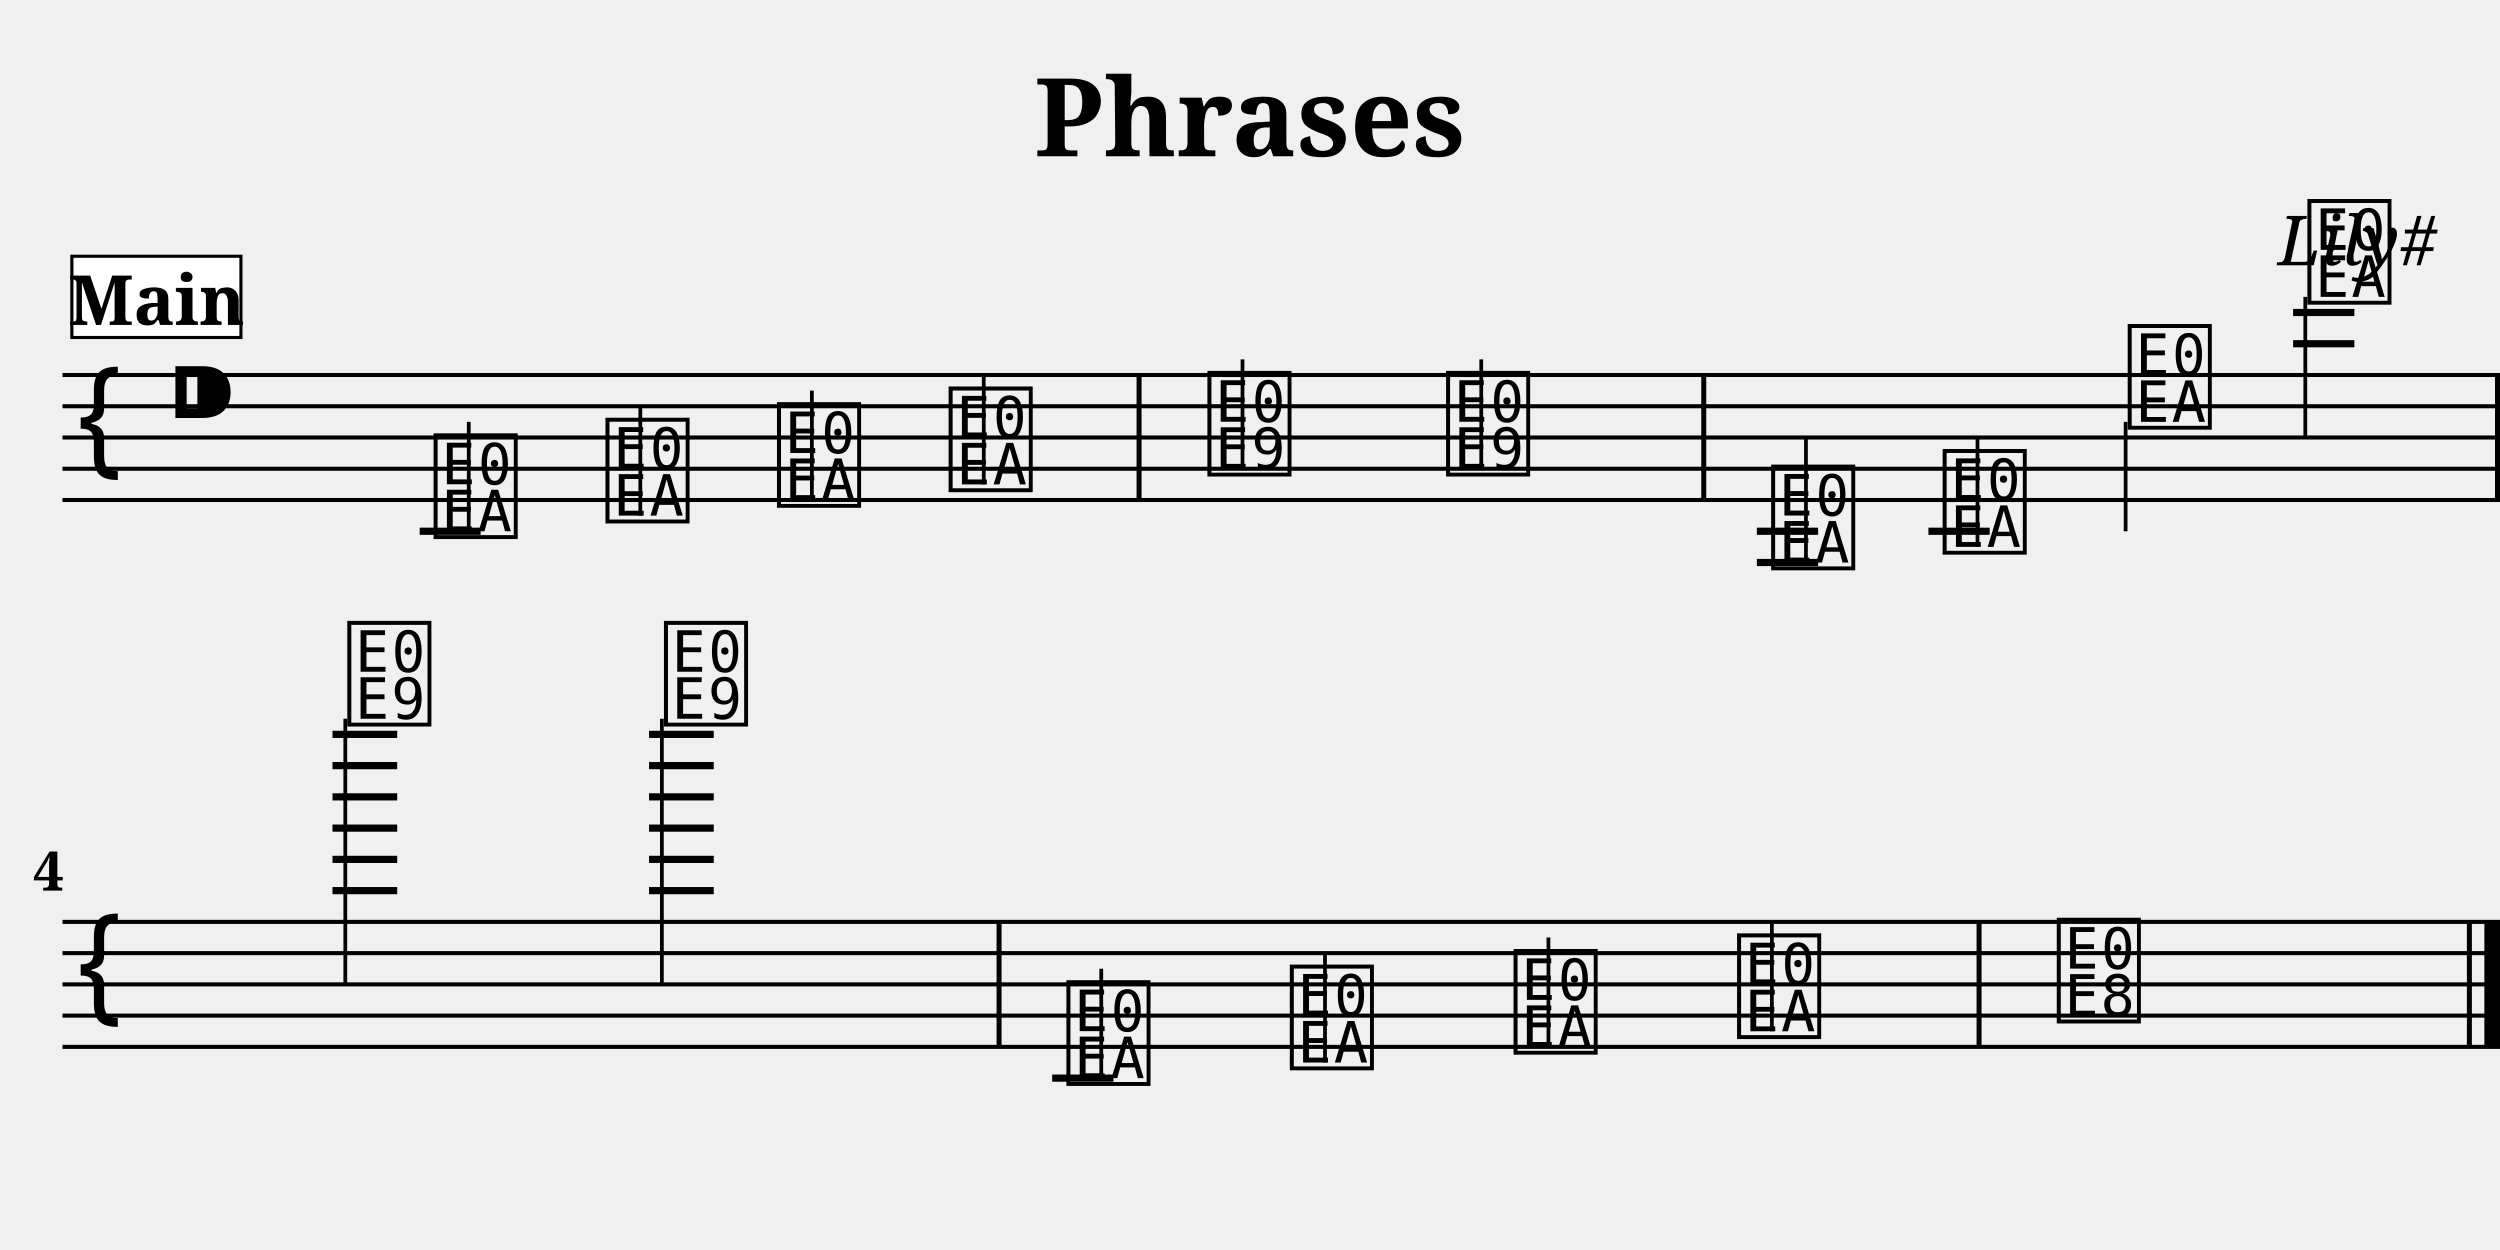
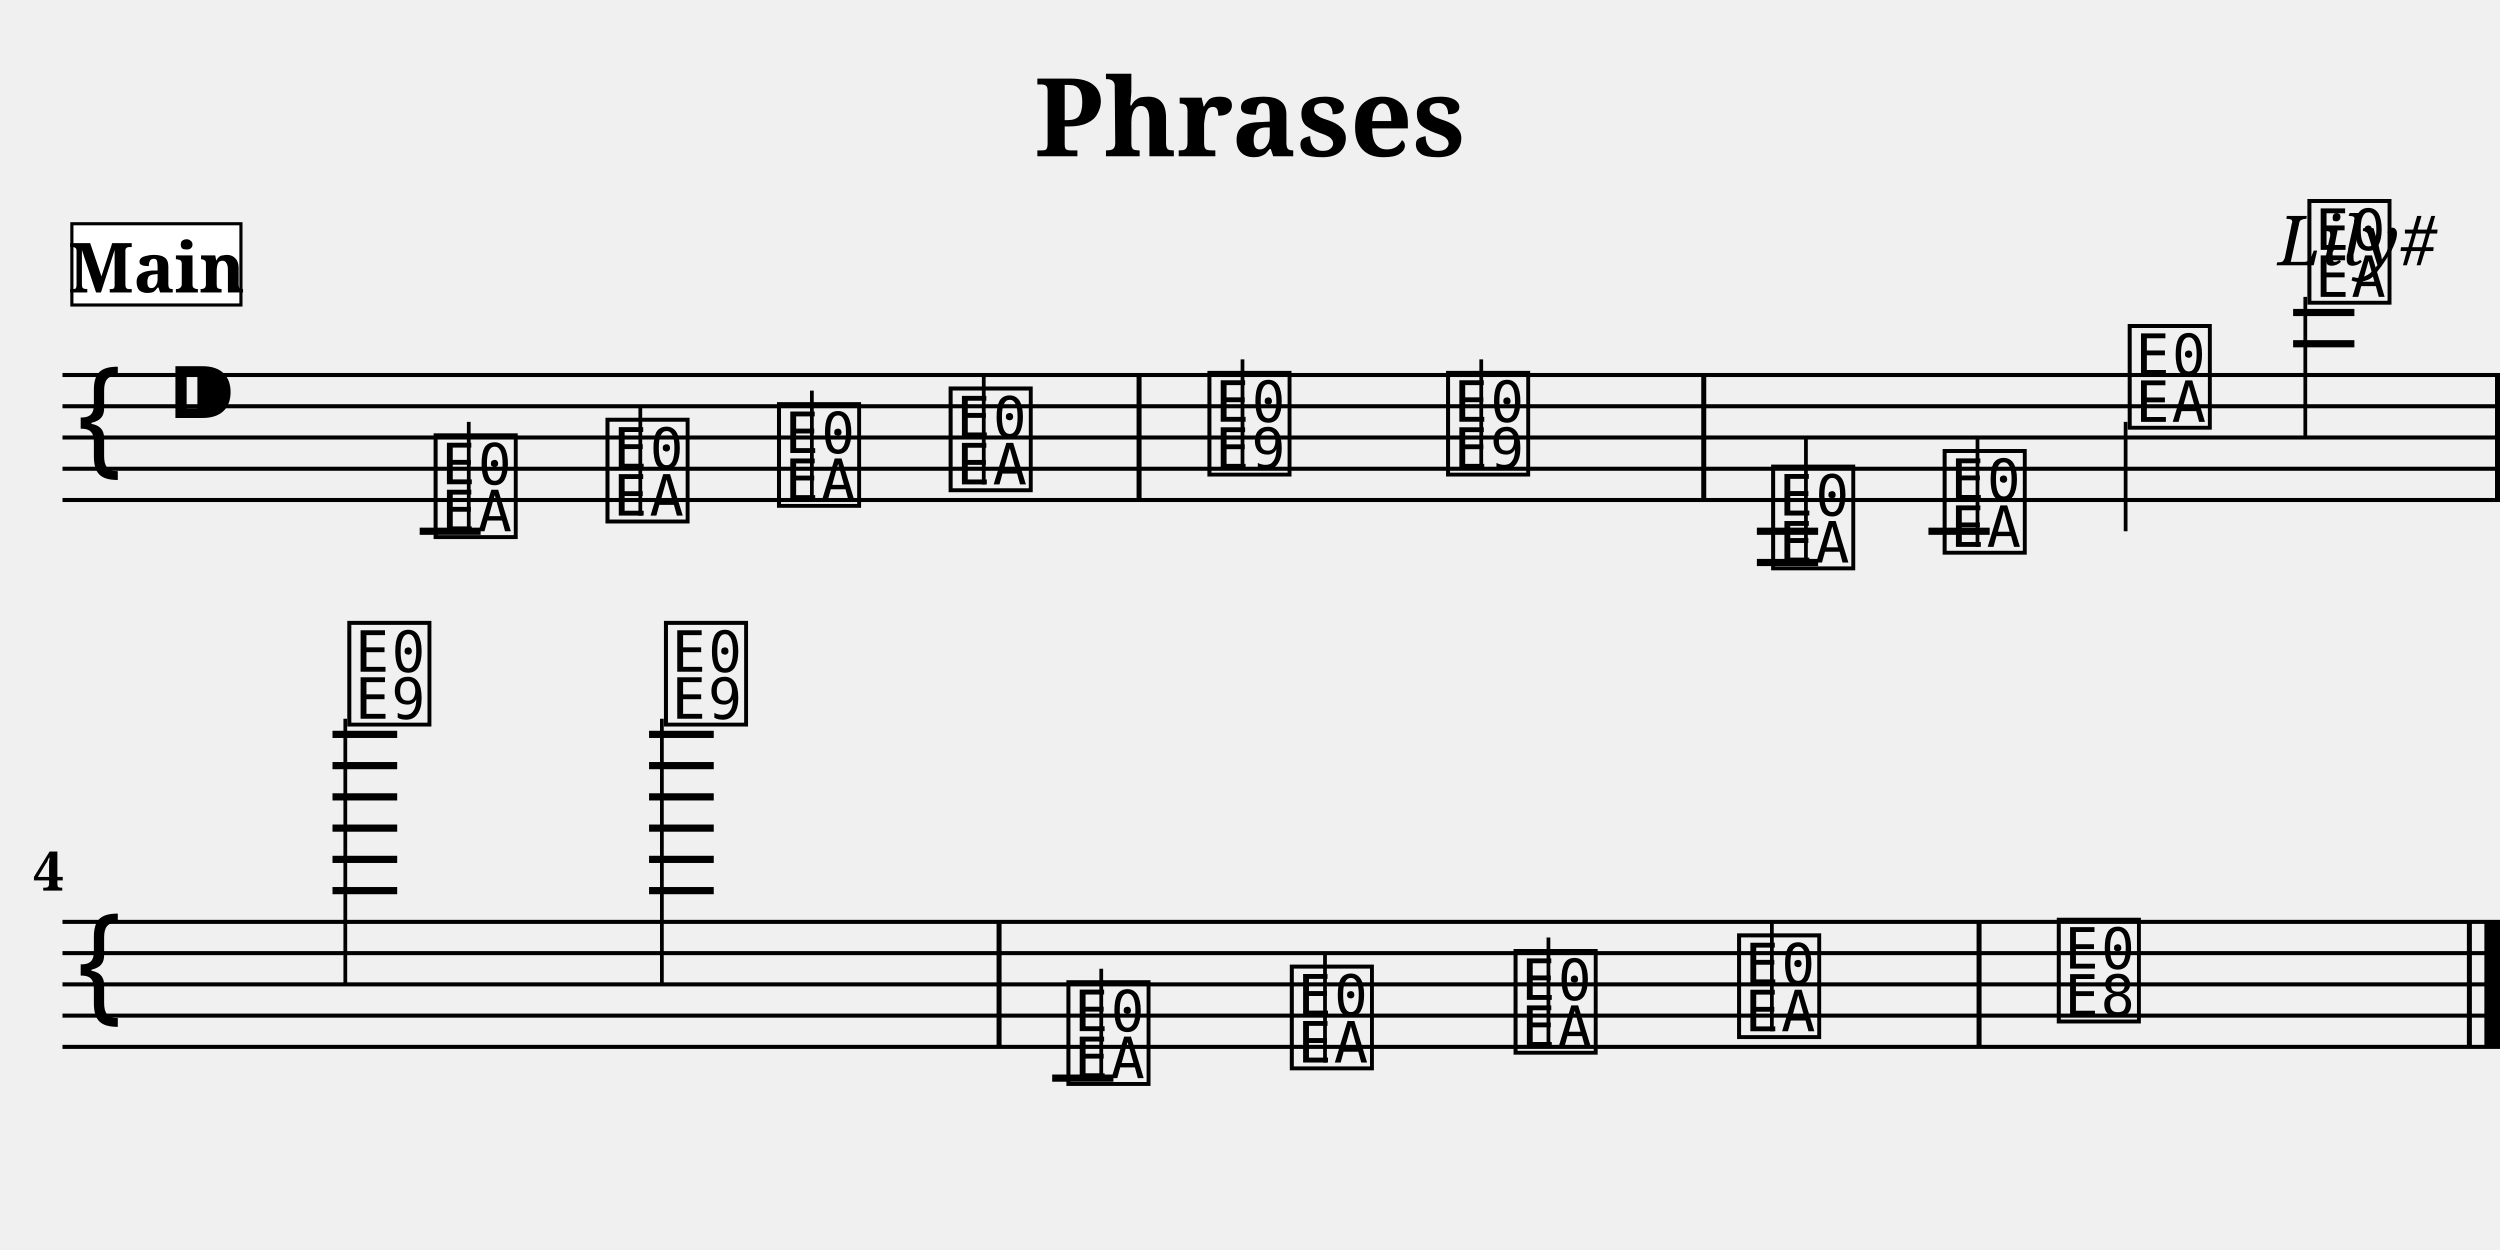
<svg xmlns="http://www.w3.org/2000/svg" width="800.0" height="400.0" viewBox="0 0 80.00 40.00">
  <style>
  @font-face { font-family: 'Emmentaler'; src: local('Emmentaler'); }
  .music { font-family: 'Emmentaler', serif; }
</style>
  <text x="40.00" y="5.00" font-size="3.49" font-family="serif" font-weight="bold" text-anchor="middle">Phrases</text>
  <text x="78.00" y="8.49" font-size="2.20" font-family="serif" font-style="italic" text-anchor="end">Lily#</text>
  <g transform="translate(2.00,0.00) scale(1,1)">
    <line x1="0.00" y1="12.00" x2="78.00" y2="12.00" stroke="#000000" stroke-width="0.130" />
    <line x1="0.00" y1="13.00" x2="78.00" y2="13.00" stroke="#000000" stroke-width="0.130" />
    <line x1="0.00" y1="14.00" x2="78.00" y2="14.00" stroke="#000000" stroke-width="0.130" />
    <line x1="0.00" y1="15.00" x2="78.00" y2="15.00" stroke="#000000" stroke-width="0.130" />
    <line x1="0.00" y1="16.00" x2="78.00" y2="16.00" stroke="#000000" stroke-width="0.130" />
    <text class="music" x="0.30" y="15.00" font-size="4.00"></text>
    <text class="music" x="3.30" y="14.00" font-size="4.00"></text>
    <text class="music" x="11.75" y="17.00" font-size="4.00" data-pos="228"></text>
    <line x1="13.00" y1="17.00" x2="13.00" y2="13.50" stroke="#000000" stroke-width="0.120" />
    <text class="music" x="17.25" y="16.50" font-size="4.00" data-pos="233"></text>
    <line x1="18.49" y1="16.50" x2="18.49" y2="13.00" stroke="#000000" stroke-width="0.120" />
    <text class="music" x="22.74" y="16.00" font-size="4.00" data-pos="235"></text>
    <line x1="23.98" y1="16.00" x2="23.98" y2="12.50" stroke="#000000" stroke-width="0.120" />
    <text class="music" x="28.23" y="15.50" font-size="4.00" data-pos="237"></text>
    <line x1="29.48" y1="15.50" x2="29.48" y2="12.00" stroke="#000000" stroke-width="0.120" />
    <text class="music" x="36.51" y="15.00" font-size="4.00" data-pos="241"></text>
    <line x1="37.76" y1="15.00" x2="37.76" y2="11.50" stroke="#000000" stroke-width="0.120" />
    <text class="music" x="44.15" y="15.00" font-size="4.00" data-pos="244"></text>
    <line x1="45.40" y1="15.00" x2="45.40" y2="11.50" stroke="#000000" stroke-width="0.120" />
    <text class="music" x="54.55" y="18.00" font-size="4.00" data-pos="266"></text>
    <line x1="55.79" y1="18.00" x2="55.79" y2="14.00" stroke="#000000" stroke-width="0.120" />
    <text class="music" x="60.04" y="17.50" font-size="4.00" data-pos="271"></text>
    <line x1="61.28" y1="17.50" x2="61.28" y2="14.00" stroke="#000000" stroke-width="0.120" />
    <text class="music" x="65.96" y="13.50" font-size="4.00" data-pos="273"></text>
    <line x1="66.02" y1="13.50" x2="66.02" y2="17.00" stroke="#000000" stroke-width="0.120" />
    <text class="music" x="71.71" y="9.50" font-size="4.00" data-pos="276"></text>
    <line x1="71.77" y1="9.50" x2="71.77" y2="14.00" stroke="#000000" stroke-width="0.120" />
    <line x1="11.43" y1="17.00" x2="13.38" y2="17.00" stroke="#000000" stroke-width="0.230" />
    <line x1="54.22" y1="17.00" x2="56.18" y2="17.00" stroke="#000000" stroke-width="0.230" />
    <line x1="54.22" y1="18.00" x2="56.18" y2="18.00" stroke="#000000" stroke-width="0.230" />
    <line x1="59.71" y1="17.00" x2="61.67" y2="17.00" stroke="#000000" stroke-width="0.230" />
    <line x1="71.38" y1="11.00" x2="73.34" y2="11.00" stroke="#000000" stroke-width="0.230" />
    <line x1="71.38" y1="10.00" x2="73.34" y2="10.00" stroke="#000000" stroke-width="0.230" />
    <rect x="34.37" y="12.00" width="0.16" height="4.00" fill="#000000" />
    <rect x="52.44" y="12.00" width="0.16" height="4.00" fill="#000000" />
    <rect x="77.84" y="12.00" width="0.16" height="4.00" fill="#000000" />
    <line x1="0.00" y1="29.50" x2="78.00" y2="29.50" stroke="#000000" stroke-width="0.130" />
    <line x1="0.00" y1="30.50" x2="78.00" y2="30.50" stroke="#000000" stroke-width="0.130" />
    <line x1="0.00" y1="31.50" x2="78.00" y2="31.50" stroke="#000000" stroke-width="0.130" />
    <line x1="0.00" y1="32.50" x2="78.00" y2="32.50" stroke="#000000" stroke-width="0.130" />
    <line x1="0.00" y1="33.50" x2="78.00" y2="33.50" stroke="#000000" stroke-width="0.130" />
    <text class="music" x="0.30" y="32.50" font-size="4.00"></text>
    <text class="music" x="8.99" y="23.00" font-size="4.00" data-pos="281"></text>
    <line x1="9.05" y1="23.00" x2="9.05" y2="31.50" stroke="#000000" stroke-width="0.120" />
    <text class="music" x="19.12" y="23.00" font-size="4.00" data-pos="285"></text>
    <line x1="19.18" y1="23.00" x2="19.18" y2="31.50" stroke="#000000" stroke-width="0.120" />
    <text class="music" x="32.00" y="34.50" font-size="4.00" data-pos="308"></text>
    <line x1="33.24" y1="34.50" x2="33.24" y2="31.00" stroke="#000000" stroke-width="0.120" />
    <text class="music" x="39.15" y="34.00" font-size="4.00" data-pos="313"></text>
    <line x1="40.40" y1="34.00" x2="40.40" y2="30.50" stroke="#000000" stroke-width="0.120" />
    <text class="music" x="46.31" y="33.50" font-size="4.00" data-pos="315"></text>
    <line x1="47.55" y1="33.50" x2="47.55" y2="30.00" stroke="#000000" stroke-width="0.120" />
    <text class="music" x="53.46" y="33.00" font-size="4.00" data-pos="317"></text>
    <line x1="54.70" y1="33.00" x2="54.70" y2="29.50" stroke="#000000" stroke-width="0.120" />
    <text class="music" x="63.69" y="32.50" font-size="4.00" data-pos="321"></text>
    <line x1="8.64" y1="28.50" x2="10.71" y2="28.50" stroke="#000000" stroke-width="0.230" />
    <line x1="8.64" y1="27.50" x2="10.71" y2="27.50" stroke="#000000" stroke-width="0.230" />
    <line x1="8.64" y1="26.50" x2="10.71" y2="26.50" stroke="#000000" stroke-width="0.230" />
    <line x1="8.64" y1="25.50" x2="10.71" y2="25.50" stroke="#000000" stroke-width="0.230" />
    <line x1="8.64" y1="24.50" x2="10.71" y2="24.50" stroke="#000000" stroke-width="0.230" />
    <line x1="8.64" y1="23.50" x2="10.71" y2="23.50" stroke="#000000" stroke-width="0.230" />
    <line x1="18.77" y1="28.50" x2="20.84" y2="28.50" stroke="#000000" stroke-width="0.230" />
    <line x1="18.77" y1="27.50" x2="20.84" y2="27.50" stroke="#000000" stroke-width="0.230" />
    <line x1="18.77" y1="26.50" x2="20.84" y2="26.50" stroke="#000000" stroke-width="0.230" />
    <line x1="18.77" y1="25.50" x2="20.84" y2="25.50" stroke="#000000" stroke-width="0.230" />
    <line x1="18.77" y1="24.50" x2="20.84" y2="24.50" stroke="#000000" stroke-width="0.230" />
    <line x1="18.77" y1="23.50" x2="20.84" y2="23.50" stroke="#000000" stroke-width="0.230" />
    <line x1="31.67" y1="34.50" x2="33.63" y2="34.50" stroke="#000000" stroke-width="0.230" />
    <rect x="29.89" y="29.50" width="0.16" height="4.00" fill="#000000" />
    <rect x="61.25" y="29.50" width="0.16" height="4.00" fill="#000000" />
    <rect x="76.94" y="29.50" width="0.16" height="4.00" fill="#000000" />
    <rect x="77.50" y="29.50" width="0.50" height="4.00" fill="#000000" />
    <text x="0.05" y="28.50" font-size="1.75" font-family="serif" font-weight="bold" text-anchor="end" fill="#000000">4</text>
-     <rect x="0.30" y="8.20" width="5.41" height="2.60" fill="#FFFFFF" stroke="#000000" stroke-width="0.100" data-pos="0" />
-     <text x="3.01" y="10.40" font-size="2.20" font-family="serif" font-weight="bold" text-anchor="middle" fill="#000000" data-pos="0">Main</text>
+     <rect x="0.30" y="7.16" width="5.41" height="2.60" fill="#FFFFFF" stroke="#000000" stroke-width="0.100" data-pos="0" />
+     <text x="3.01" y="9.36" font-size="2.20" font-family="serif" font-weight="bold" text-anchor="middle" fill="#000000" data-pos="0">Main</text>
  </g>
</svg>
